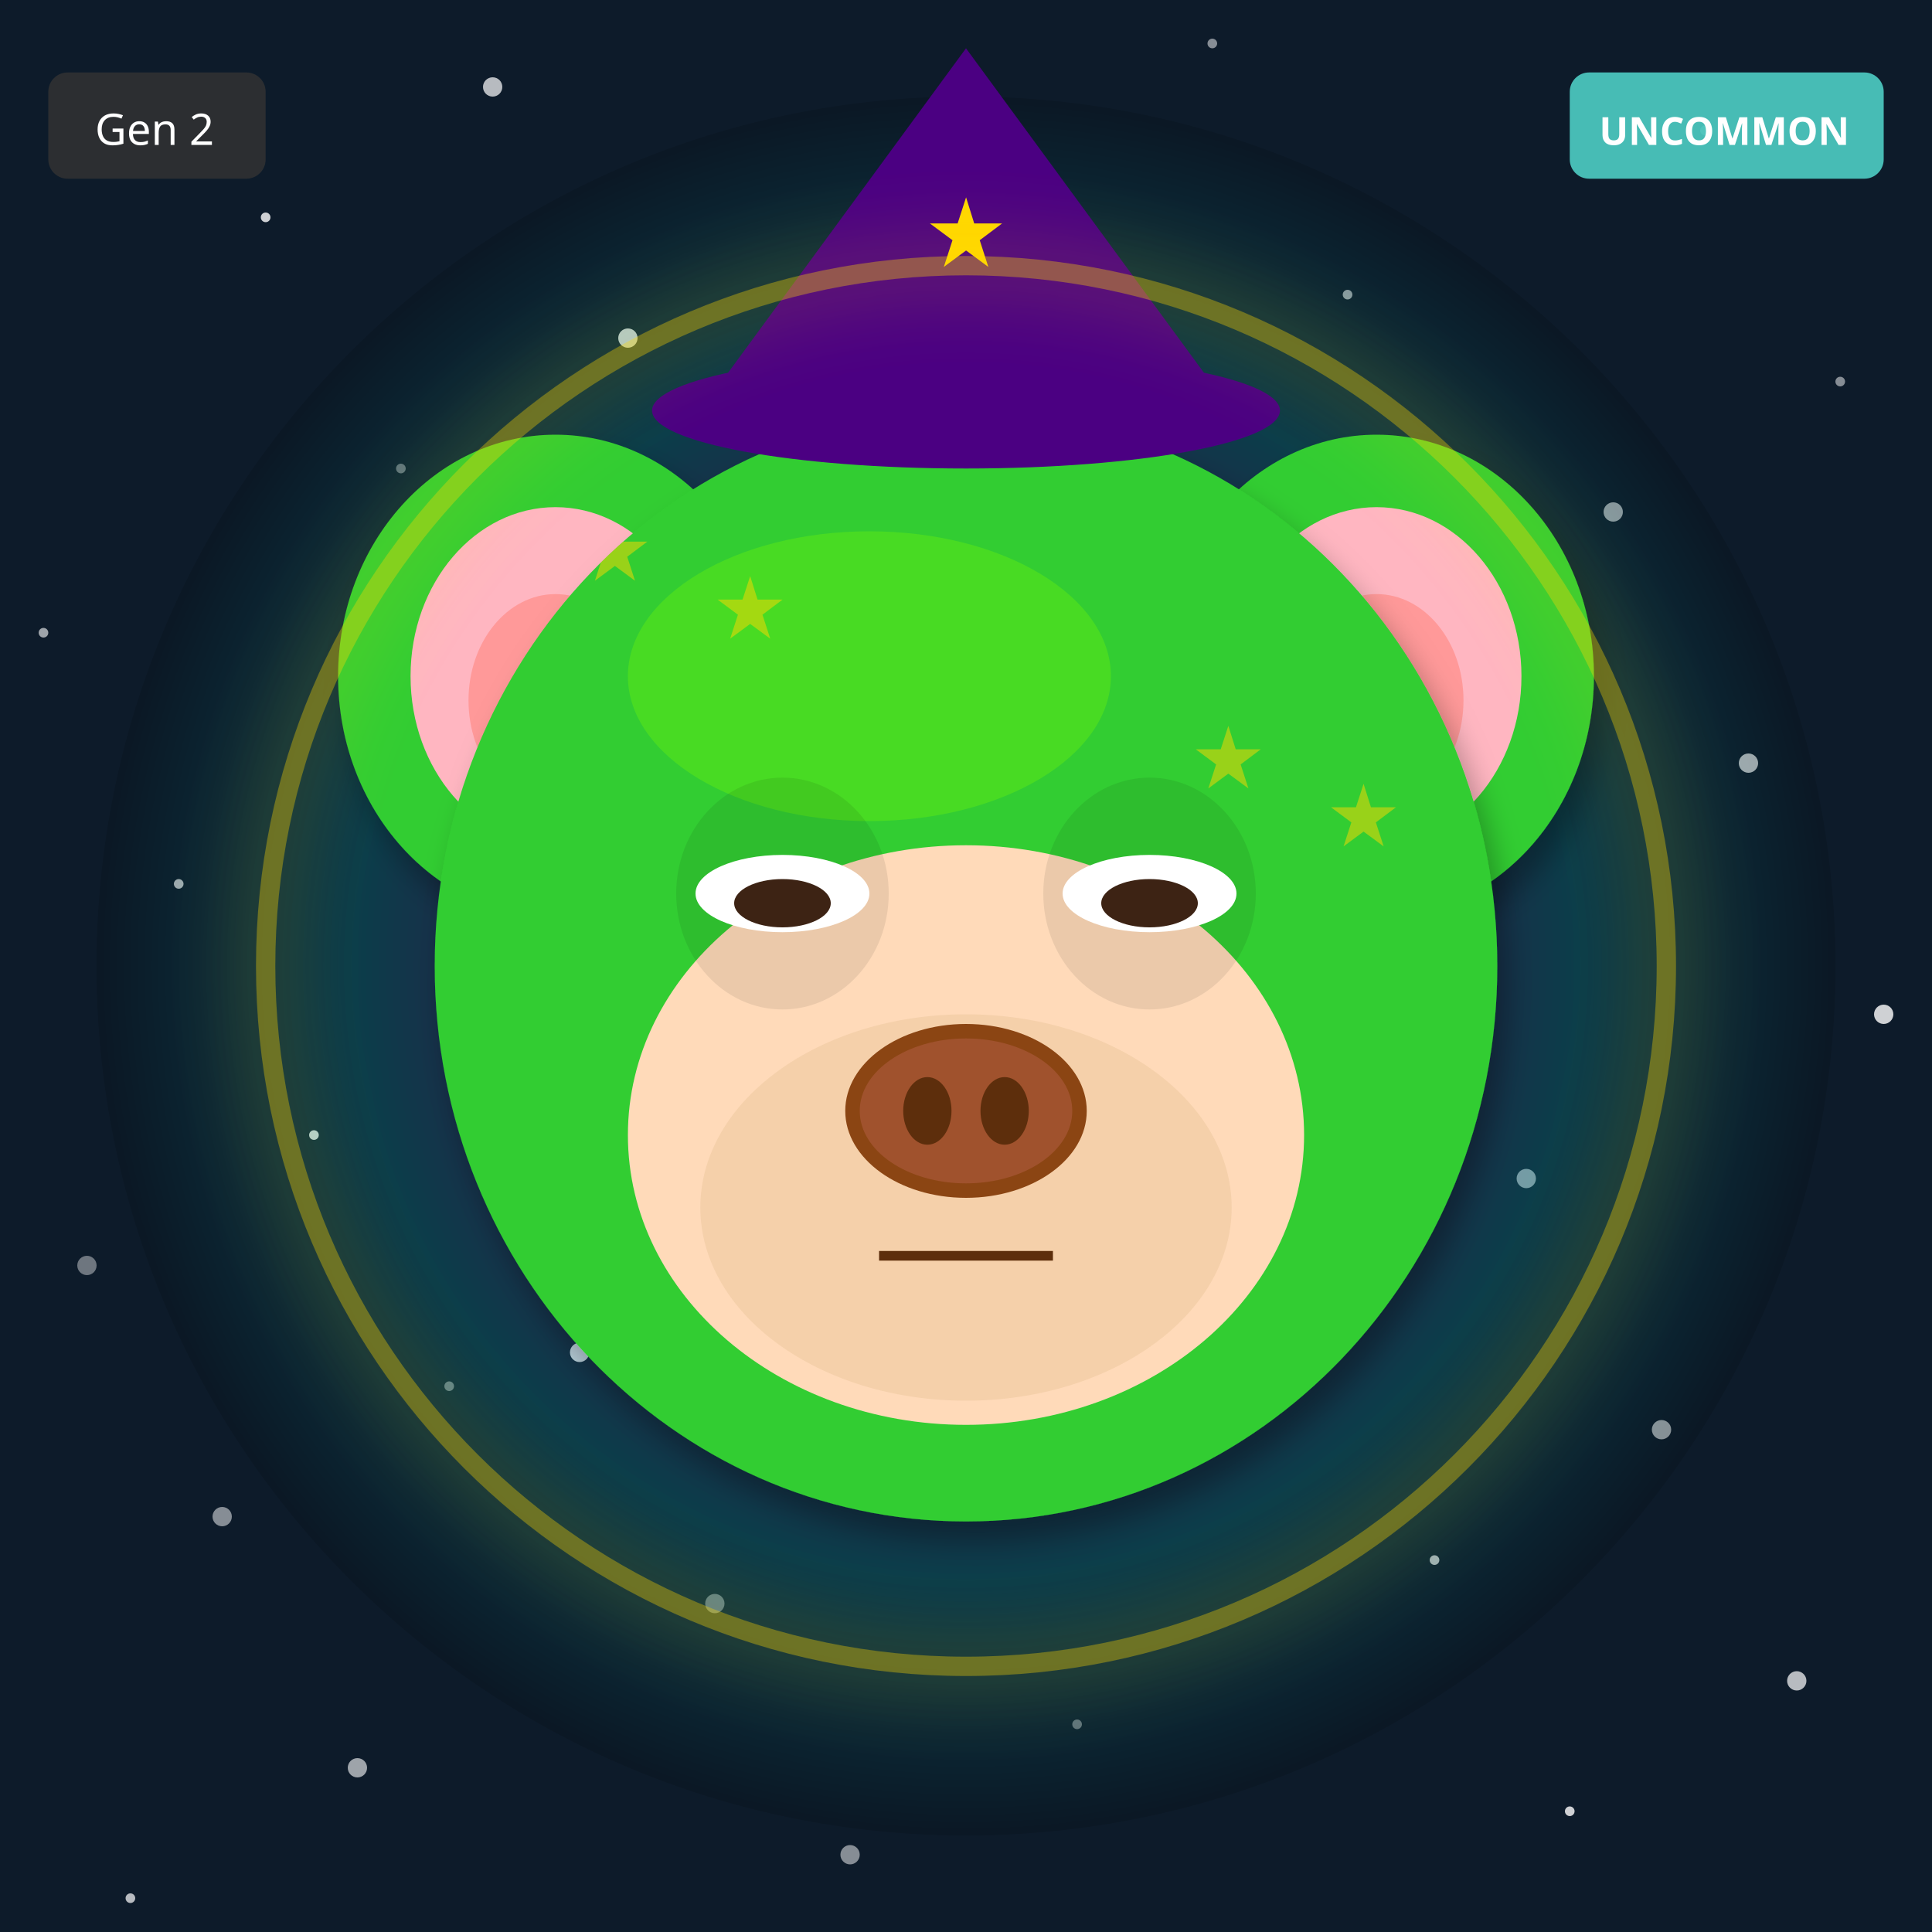
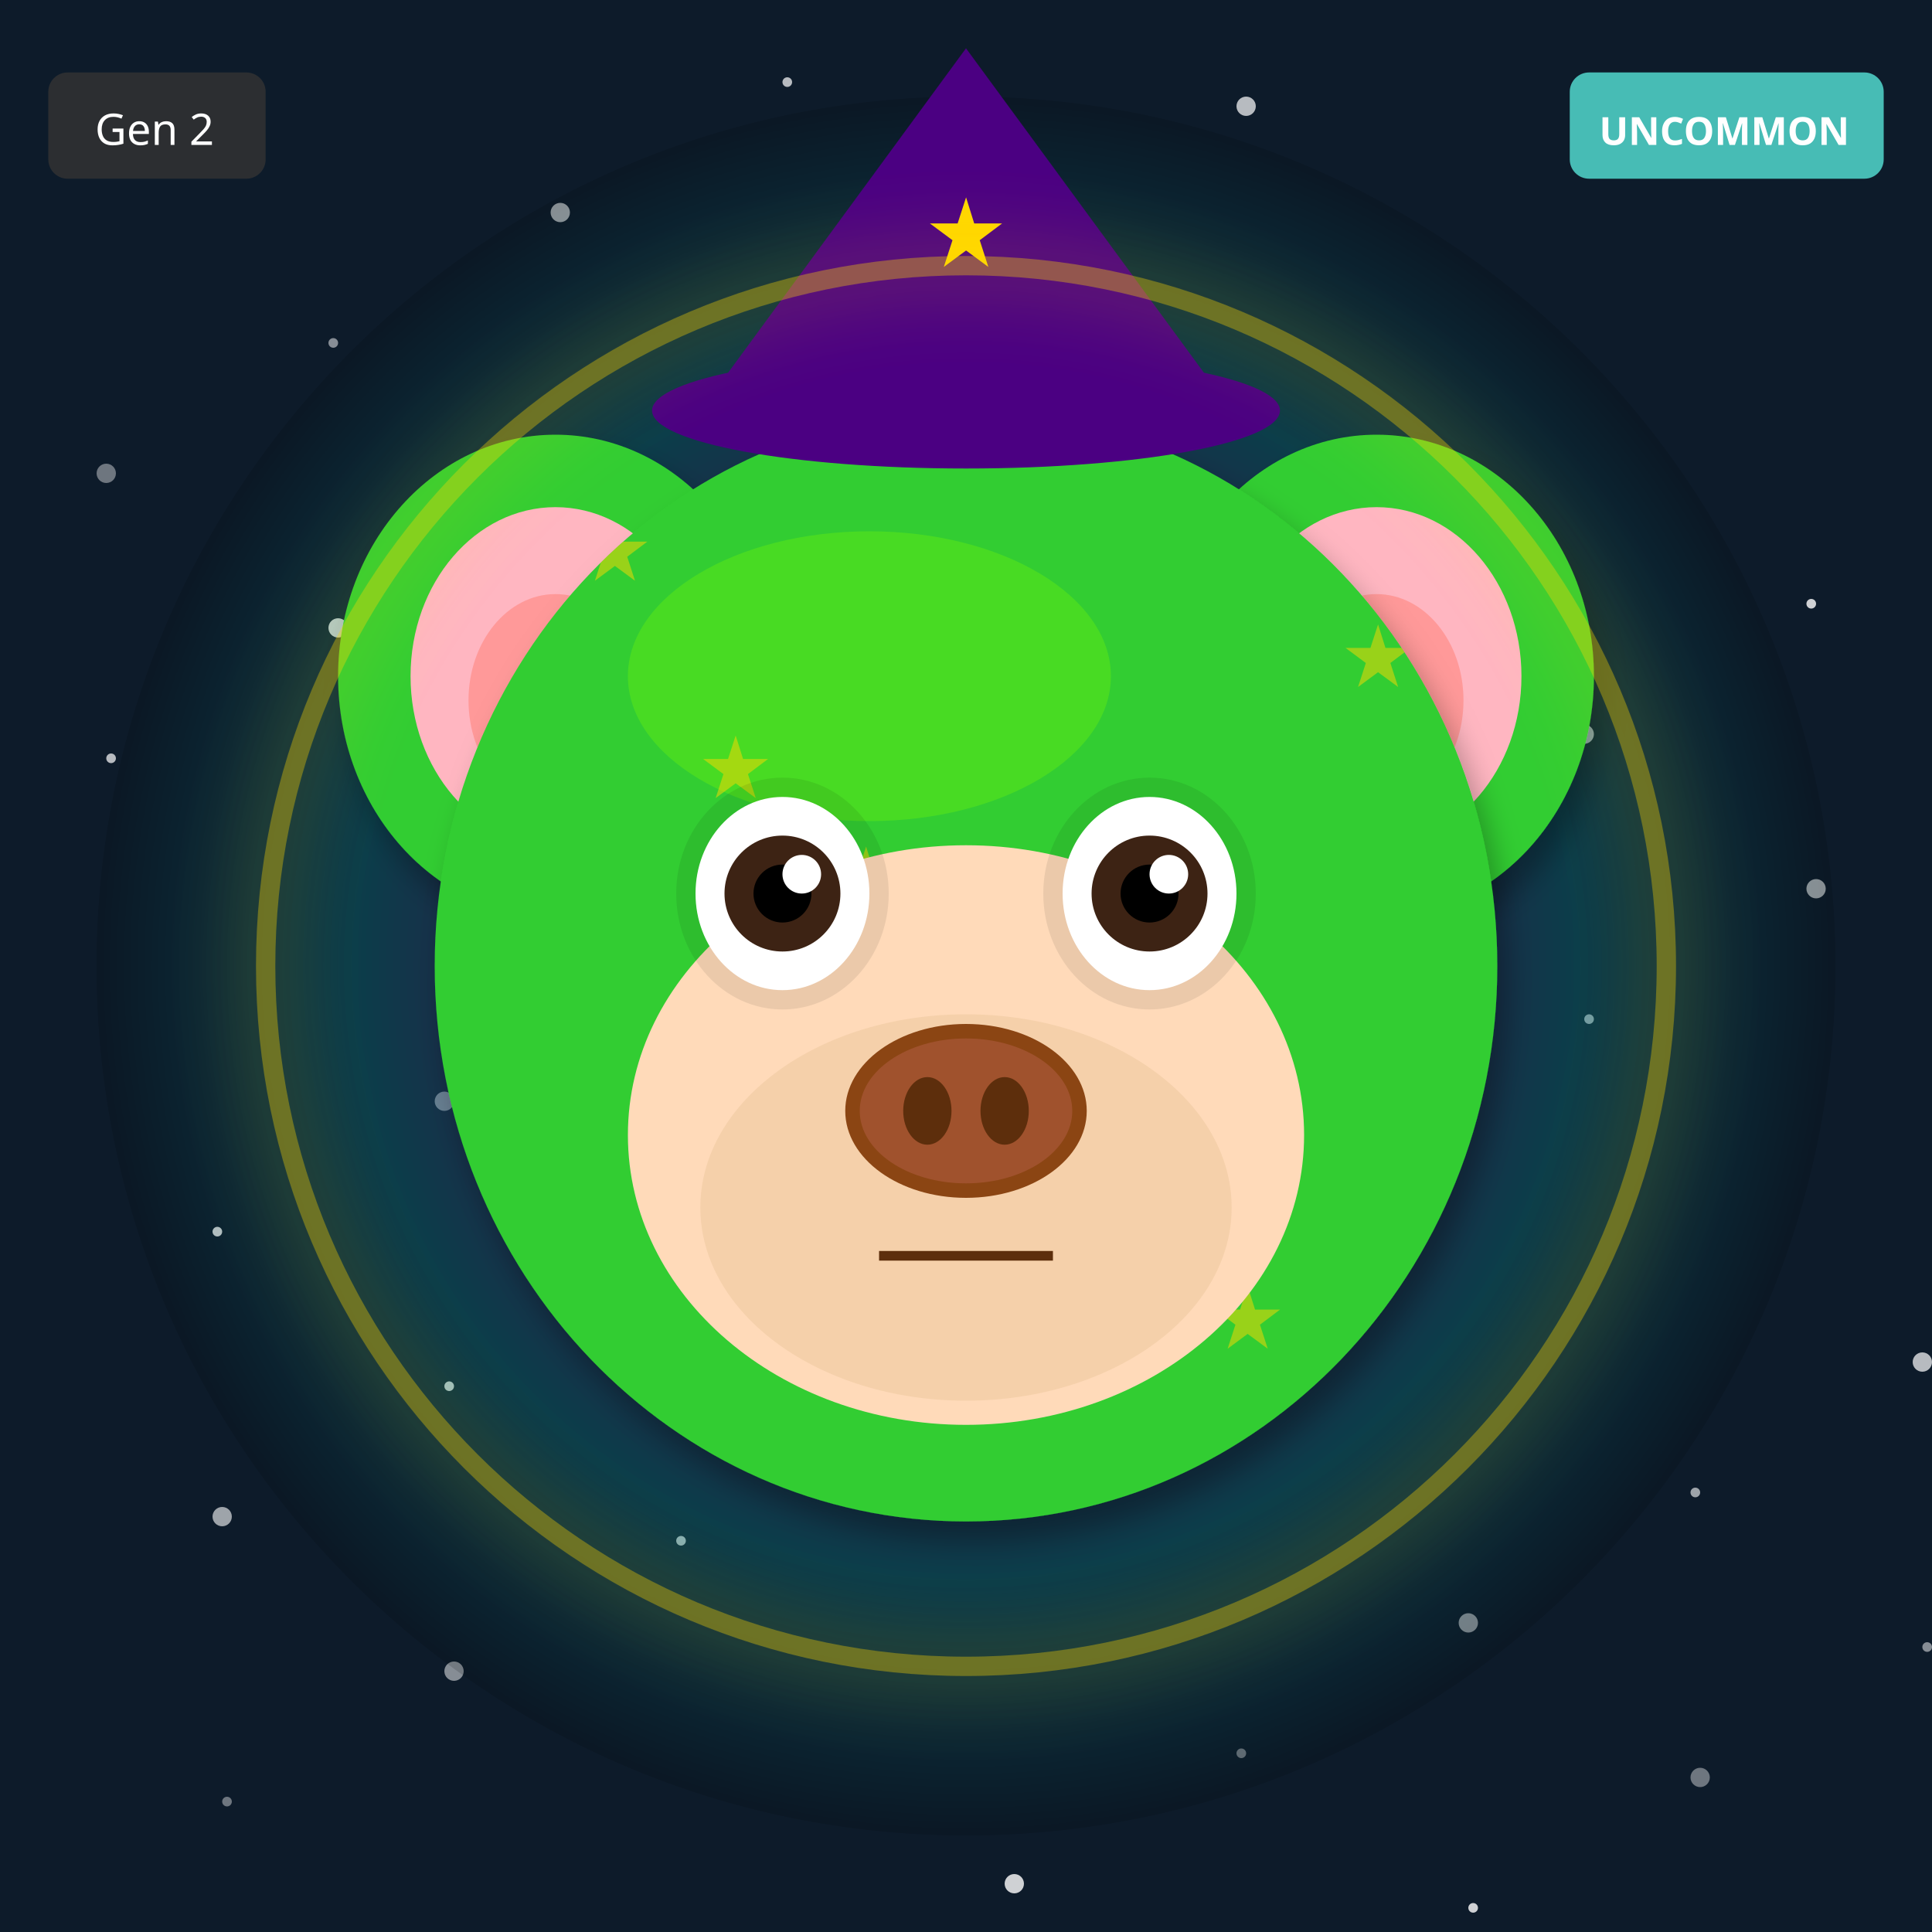
<svg xmlns="http://www.w3.org/2000/svg" width="400" height="400" viewBox="0 0 400 400">
  <defs>
    <filter id="shadow" x="-20%" y="-20%" width="140%" height="140%">
      <feDropShadow dx="2" dy="4" stdDeviation="3" flood-opacity="0.3" />
    </filter>
    <filter id="glow" x="-50%" y="-50%" width="200%" height="200%">
      <feGaussianBlur stdDeviation="8" result="blur" />
      <feMerge>
        <feMergeNode in="blur" />
        <feMergeNode in="SourceGraphic" />
      </feMerge>
    </filter>
    <linearGradient id="rainbow-body" x1="0%" y1="0%" x2="100%" y2="100%">
      <stop offset="0%" stop-color="#FF6B6B" />
      <stop offset="25%" stop-color="#FFE66D" />
      <stop offset="50%" stop-color="#4ECDC4" />
      <stop offset="75%" stop-color="#45B7D1" />
      <stop offset="100%" stop-color="#DDA0DD" />
    </linearGradient>
    <radialGradient id="galaxy-body" cx="30%" cy="30%">
      <stop offset="0%" stop-color="#E6E6FA" />
      <stop offset="50%" stop-color="#9370DB" />
      <stop offset="100%" stop-color="#1A0033" />
    </radialGradient>
    <linearGradient id="holo-body" x1="0%" y1="0%" x2="100%" y2="100%">
      <stop offset="0%" stop-color="#FF00FF" />
      <stop offset="50%" stop-color="#00FFFF" />
      <stop offset="100%" stop-color="#FFFF00" />
    </linearGradient>
    <linearGradient id="sky-gradient" x1="0%" y1="0%" x2="0%" y2="100%">
      <stop offset="0%" stop-color="#87CEEB" />
      <stop offset="100%" stop-color="#E0F4FF" />
    </linearGradient>
    <linearGradient id="grass-gradient" x1="0%" y1="0%" x2="0%" y2="100%">
      <stop offset="0%" stop-color="#90EE90" />
      <stop offset="100%" stop-color="#228B22" />
    </linearGradient>
    <linearGradient id="sunset-gradient" x1="0%" y1="0%" x2="0%" y2="100%">
      <stop offset="0%" stop-color="#FF6B6B" />
      <stop offset="50%" stop-color="#FFE66D" />
      <stop offset="100%" stop-color="#4ECDC4" />
    </linearGradient>
    <linearGradient id="aurora-gradient" x1="0%" y1="0%" x2="100%" y2="100%">
      <stop offset="0%" stop-color="#0D1B2A" />
      <stop offset="30%" stop-color="#00FF7F" />
      <stop offset="70%" stop-color="#FF00FF" />
      <stop offset="100%" stop-color="#0D1B2A" />
    </linearGradient>
    <radialGradient id="multiverse-gradient" cx="50%" cy="50%">
      <stop offset="0%" stop-color="#FFD700" />
      <stop offset="40%" stop-color="#FF00FF" />
      <stop offset="70%" stop-color="#00FFFF" />
      <stop offset="100%" stop-color="#000" />
    </radialGradient>
    <linearGradient id="rift-gradient" x1="0%" y1="0%" x2="100%" y2="100%">
      <stop offset="0%" stop-color="#000" />
      <stop offset="30%" stop-color="#9400D3" />
      <stop offset="50%" stop-color="#00FFFF" />
      <stop offset="70%" stop-color="#9400D3" />
      <stop offset="100%" stop-color="#000" />
    </linearGradient>
    <linearGradient id="heaven-gradient" x1="0%" y1="0%" x2="0%" y2="100%">
      <stop offset="0%" stop-color="#FFF" />
      <stop offset="50%" stop-color="#FFD700" stop-opacity="0.3" />
      <stop offset="100%" stop-color="#F0F8FF" />
    </linearGradient>
    <clipPath id="head-clip">
      <ellipse cx="200" cy="200" rx="110" ry="115" />
    </clipPath>
  </defs>
  <rect width="400" height="400" fill="#0D1B2A" />
-   <circle cx="93" cy="287" r="1" fill="white" opacity="0.4" />
-   <circle cx="186" cy="174" r="2" fill="white" opacity="0.5" />
-   <circle cx="279" cy="61" r="1" fill="white" opacity="0.6" />
-   <circle cx="372" cy="348" r="2" fill="white" opacity="0.7" />
-   <circle cx="65" cy="235" r="1" fill="white" opacity="0.8" />
-   <circle cx="158" cy="122" r="2" fill="white" opacity="0.4" />
-   <circle cx="251" cy="9" r="1" fill="white" opacity="0.5" />
-   <circle cx="344" cy="296" r="2" fill="white" opacity="0.6" />
-   <circle cx="37" cy="183" r="1" fill="white" opacity="0.7" />
-   <circle cx="130" cy="70" r="2" fill="white" opacity="0.8" />
-   <circle cx="223" cy="357" r="1" fill="white" opacity="0.4" />
-   <circle cx="316" cy="244" r="2" fill="white" opacity="0.5" />
-   <circle cx="9" cy="131" r="1" fill="white" opacity="0.6" />
-   <circle cx="102" cy="18" r="2" fill="white" opacity="0.7" />
-   <circle cx="195" cy="305" r="1" fill="white" opacity="0.8" />
-   <circle cx="288" cy="192" r="2" fill="white" opacity="0.4" />
-   <circle cx="381" cy="79" r="1" fill="white" opacity="0.5" />
-   <circle cx="74" cy="366" r="2" fill="white" opacity="0.6" />
-   <circle cx="167" cy="253" r="1" fill="white" opacity="0.7" />
-   <circle cx="260" cy="140" r="2" fill="white" opacity="0.8" />
-   <circle cx="353" cy="27" r="1" fill="white" opacity="0.4" />
-   <circle cx="46" cy="314" r="2" fill="white" opacity="0.5" />
-   <circle cx="139" cy="201" r="1" fill="white" opacity="0.6" />
-   <circle cx="232" cy="88" r="2" fill="white" opacity="0.7" />
-   <circle cx="325" cy="375" r="1" fill="white" opacity="0.8" />
-   <circle cx="18" cy="262" r="2" fill="white" opacity="0.4" />
-   <circle cx="111" cy="149" r="1" fill="white" opacity="0.5" />
-   <circle cx="204" cy="36" r="2" fill="white" opacity="0.6" />
-   <circle cx="297" cy="323" r="1" fill="white" opacity="0.7" />
-   <circle cx="390" cy="210" r="2" fill="white" opacity="0.8" />
-   <circle cx="83" cy="97" r="1" fill="white" opacity="0.4" />
-   <circle cx="176" cy="384" r="2" fill="white" opacity="0.5" />
-   <circle cx="269" cy="271" r="1" fill="white" opacity="0.6" />
-   <circle cx="362" cy="158" r="2" fill="white" opacity="0.7" />
-   <circle cx="55" cy="45" r="1" fill="white" opacity="0.8" />
-   <circle cx="148" cy="332" r="2" fill="white" opacity="0.4" />
-   <circle cx="241" cy="219" r="1" fill="white" opacity="0.5" />
-   <circle cx="334" cy="106" r="2" fill="white" opacity="0.6" />
-   <circle cx="27" cy="393" r="1" fill="white" opacity="0.7" />
-   <circle cx="120" cy="280" r="2" fill="white" opacity="0.8" />
+   <circle cx="47" cy="373" r="1" fill="white" opacity="0.4" />
+   <circle cx="94" cy="346" r="2" fill="white" opacity="0.5" />
+   <circle cx="141" cy="319" r="1" fill="white" opacity="0.6" />
+   <circle cx="188" cy="292" r="2" fill="white" opacity="0.7" />
+   <circle cx="235" cy="265" r="1" fill="white" opacity="0.8" />
+   <circle cx="282" cy="238" r="2" fill="white" opacity="0.4" />
+   <circle cx="329" cy="211" r="1" fill="white" opacity="0.5" />
+   <circle cx="376" cy="184" r="2" fill="white" opacity="0.6" />
+   <circle cx="23" cy="157" r="1" fill="white" opacity="0.7" />
+   <circle cx="70" cy="130" r="2" fill="white" opacity="0.8" />
+   <circle cx="117" cy="103" r="1" fill="white" opacity="0.4" />
+   <circle cx="164" cy="76" r="2" fill="white" opacity="0.5" />
+   <circle cx="211" cy="49" r="1" fill="white" opacity="0.6" />
+   <circle cx="258" cy="22" r="2" fill="white" opacity="0.7" />
+   <circle cx="305" cy="395" r="1" fill="white" opacity="0.8" />
+   <circle cx="352" cy="368" r="2" fill="white" opacity="0.4" />
+   <circle cx="399" cy="341" r="1" fill="white" opacity="0.5" />
+   <circle cx="46" cy="314" r="2" fill="white" opacity="0.6" />
+   <circle cx="93" cy="287" r="1" fill="white" opacity="0.7" />
+   <circle cx="140" cy="260" r="2" fill="white" opacity="0.8" />
+   <circle cx="187" cy="233" r="1" fill="white" opacity="0.4" />
+   <circle cx="234" cy="206" r="2" fill="white" opacity="0.5" />
+   <circle cx="281" cy="179" r="1" fill="white" opacity="0.6" />
+   <circle cx="328" cy="152" r="2" fill="white" opacity="0.7" />
+   <circle cx="375" cy="125" r="1" fill="white" opacity="0.8" />
+   <circle cx="22" cy="98" r="2" fill="white" opacity="0.4" />
+   <circle cx="69" cy="71" r="1" fill="white" opacity="0.5" />
+   <circle cx="116" cy="44" r="2" fill="white" opacity="0.6" />
+   <circle cx="163" cy="17" r="1" fill="white" opacity="0.7" />
+   <circle cx="210" cy="390" r="2" fill="white" opacity="0.8" />
+   <circle cx="257" cy="363" r="1" fill="white" opacity="0.4" />
+   <circle cx="304" cy="336" r="2" fill="white" opacity="0.5" />
+   <circle cx="351" cy="309" r="1" fill="white" opacity="0.6" />
+   <circle cx="398" cy="282" r="2" fill="white" opacity="0.7" />
+   <circle cx="45" cy="255" r="1" fill="white" opacity="0.8" />
+   <circle cx="92" cy="228" r="2" fill="white" opacity="0.4" />
+   <circle cx="139" cy="201" r="1" fill="white" opacity="0.5" />
+   <circle cx="186" cy="174" r="2" fill="white" opacity="0.6" />
+   <circle cx="233" cy="147" r="1" fill="white" opacity="0.7" />
+   <circle cx="280" cy="120" r="2" fill="white" opacity="0.8" />
  <circle cx="200" cy="200" r="180" fill="url(#multiverse-gradient)" opacity="0.15" />
  <ellipse cx="115" cy="140" rx="45" ry="50" fill="#32CD32" filter="url(#shadow)" />
  <ellipse cx="115" cy="140" rx="30" ry="35" fill="#FFB6C1" />
  <ellipse cx="115" cy="145" rx="18" ry="22" fill="#FF9999" />
  <ellipse cx="285" cy="140" rx="45" ry="50" fill="#32CD32" filter="url(#shadow)" />
  <ellipse cx="285" cy="140" rx="30" ry="35" fill="#FFB6C1" />
  <ellipse cx="285" cy="145" rx="18" ry="22" fill="#FF9999" />
  <ellipse cx="200" cy="200" rx="110" ry="115" fill="#32CD32" filter="url(#shadow)" />
  <ellipse cx="180" cy="140" rx="50" ry="30" fill="#7CFC00" opacity="0.3" />
  <g clip-path="url(#head-clip)">
    <text x="120" y="120" font-size="18" fill="#FFD700" opacity="0.5">★</text>
-     <text x="247" y="163" font-size="18" fill="#FFD700" opacity="0.5">★</text>
-     <text x="214" y="206" font-size="18" fill="#FFD700" opacity="0.5">★</text>
-     <text x="181" y="249" font-size="18" fill="#FFD700" opacity="0.5">★</text>
-     <text x="148" y="132" font-size="18" fill="#FFD700" opacity="0.5">★</text>
-     <text x="275" y="175" font-size="18" fill="#FFD700" opacity="0.5">★</text>
-     <text x="242" y="218" font-size="18" fill="#FFD700" opacity="0.5">★</text>
-     <text x="209" y="261" font-size="18" fill="#FFD700" opacity="0.5">★</text>
+     <text x="253" y="257" font-size="18" fill="#FFD700" opacity="0.5">★</text>
+     <text x="226" y="234" font-size="18" fill="#FFD700" opacity="0.5">★</text>
+     <text x="199" y="211" font-size="18" fill="#FFD700" opacity="0.5">★</text>
+     <text x="172" y="188" font-size="18" fill="#FFD700" opacity="0.5">★</text>
+     <text x="145" y="165" font-size="18" fill="#FFD700" opacity="0.5">★</text>
+     <text x="278" y="142" font-size="18" fill="#FFD700" opacity="0.5">★</text>
+     <text x="251" y="279" font-size="18" fill="#FFD700" opacity="0.5">★</text>
  </g>
  <ellipse cx="200" cy="235" rx="70" ry="60" fill="#FFDAB9" />
  <ellipse cx="200" cy="250" rx="55" ry="40" fill="#DEB887" opacity="0.3" />
  <ellipse cx="162" cy="185" rx="22" ry="24" fill="#000" opacity="0.08" />
  <ellipse cx="238" cy="185" rx="22" ry="24" fill="#000" opacity="0.08" />
-   <ellipse cx="162" cy="185" rx="18" ry="8" fill="white" />
-   <ellipse cx="162" cy="187" rx="10" ry="5" fill="#3D2314" />
-   <ellipse cx="238" cy="185" rx="18" ry="8" fill="white" />
-   <ellipse cx="238" cy="187" rx="10" ry="5" fill="#3D2314" />
+   <ellipse cx="162" cy="185" rx="18" ry="20" fill="white" />
+   <circle cx="162" cy="185" r="12" fill="#3D2314" />
+   <circle cx="162" cy="185" r="6" fill="#000" />
+   <circle cx="166" cy="181" r="4" fill="white" />
+   <ellipse cx="238" cy="185" rx="18" ry="20" fill="white" />
+   <circle cx="238" cy="185" r="12" fill="#3D2314" />
+   <circle cx="238" cy="185" r="6" fill="#000" />
+   <circle cx="242" cy="181" r="4" fill="white" />
  <g>
    <ellipse cx="200" cy="230" rx="25" ry="18" fill="#8B4513" />
    <ellipse cx="200" cy="230" rx="22" ry="15" fill="#A0522D" />
    <ellipse cx="192" cy="230" rx="5" ry="7" fill="#5D2E0C" />
    <ellipse cx="208" cy="230" rx="5" ry="7" fill="#5D2E0C" />
  </g>
  <line x1="182" y1="260" x2="218" y2="260" stroke="#5D2E0C" stroke-width="2" />
  <polygon points="200,10 145,85 255,85" fill="#4B0082" />
  <ellipse cx="200" cy="85" rx="65" ry="12" fill="#4B0082" />
  <text x="200" y="55" font-size="20" fill="#FFD700" text-anchor="middle">★</text>
  <circle cx="200" cy="200" r="145" fill="none" stroke="#FFD700" stroke-width="4" opacity="0.4" filter="url(#glow)" />
  <g transform="translate(325, 15)">
    <rect width="65" height="22" rx="4" fill="#4ECDC4" opacity="0.9" />
    <text x="32" y="15" font-size="8" fill="#FFF" text-anchor="middle" font-family="sans-serif" font-weight="bold">UNCOMMON</text>
  </g>
  <g transform="translate(10, 15)">
    <rect width="45" height="22" rx="4" fill="#333" opacity="0.8" />
    <text x="22" y="15" font-size="9" fill="#FFF" text-anchor="middle" font-family="sans-serif">Gen 2</text>
  </g>
</svg>
